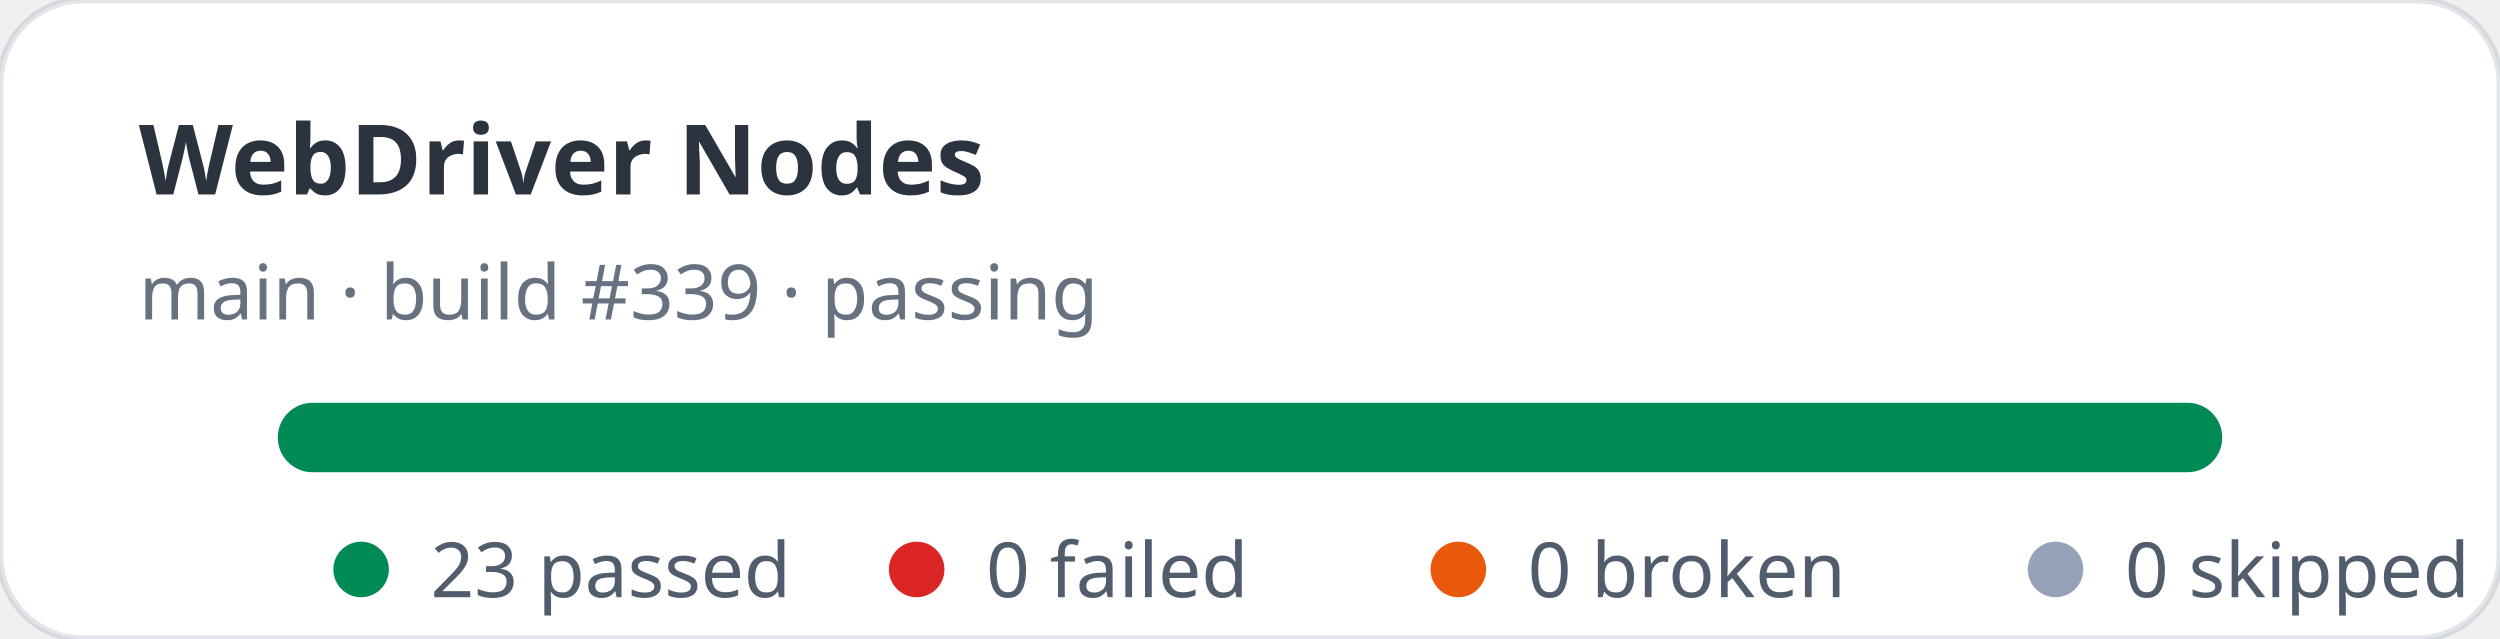
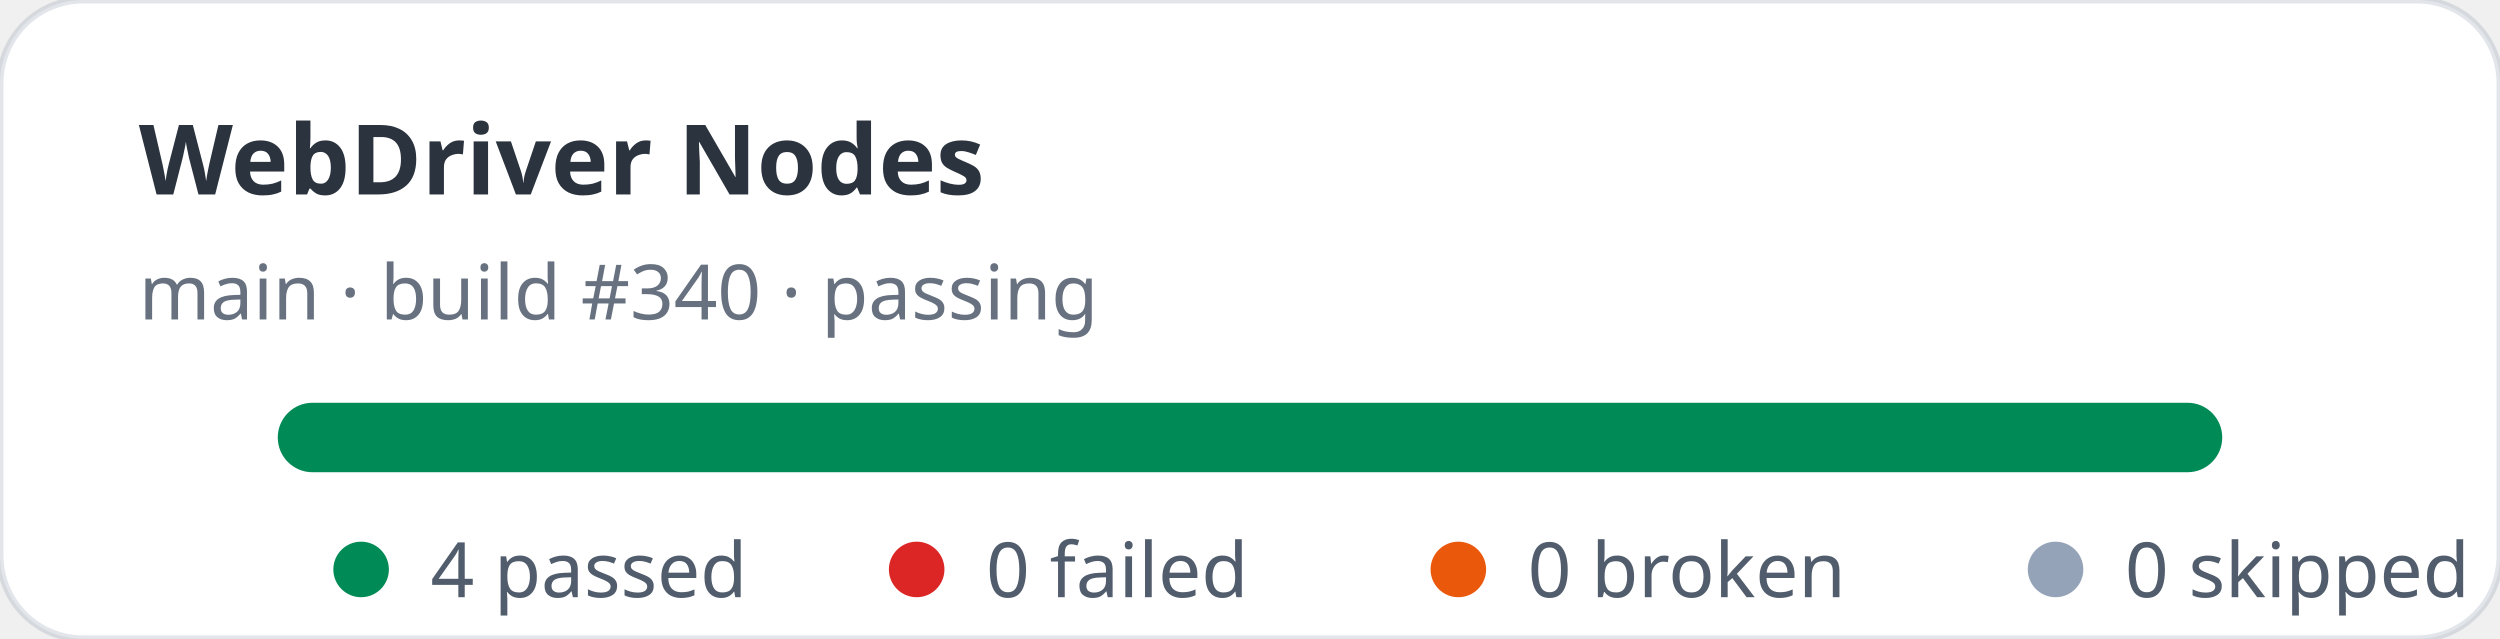
- <svg xmlns="http://www.w3.org/2000/svg" width="360" height="92" viewBox="0 0 360 92" role="img" aria-label="WebDriver Nodes stats: 23 passed, 0 failed">
+ <svg xmlns="http://www.w3.org/2000/svg" width="360" height="92" viewBox="0 0 360 92" role="img" aria-label="WebDriver Nodes stats: 4 passed, 0 failed">
  <rect width="360" height="92" rx="12" fill="#ffffff" stroke="rgba(11,48,86,0.12)" />
  <text x="20" y="28" fill="rgba(1,10,24,0.83)" font-family="ui-sans-serif,system-ui,sans-serif" font-size="14" font-weight="700">WebDriver Nodes</text>
-   <text x="20" y="46" fill="rgba(2,19,44,0.6)" font-family="ui-sans-serif,system-ui,sans-serif" font-size="11">main · build #339 · passing</text>
+   <text x="20" y="46" fill="rgba(2,19,44,0.6)" font-family="ui-sans-serif,system-ui,sans-serif" font-size="11">main · build #340 · passing</text>
  <rect x="40" y="58" width="280" height="10" rx="5" fill="#e2e8f0" />
  <rect x="40" y="58" width="280" height="10" rx="5" fill="#008a56" />
  <g font-family="ui-sans-serif,system-ui,sans-serif" font-size="11" fill="rgba(1,18,40,0.68)">
    <circle cx="52" cy="82" r="4" fill="#008a56" />
-     <text x="62" y="86">23 passed</text>
+     <text x="62" y="86">4 passed</text>
    <circle cx="132" cy="82" r="4" fill="#dc2626" />
    <text x="142" y="86">0 failed</text>
    <circle cx="210" cy="82" r="4" fill="#ea580c" />
    <text x="220" y="86">0 broken</text>
    <circle cx="296" cy="82" r="4" fill="#94a3b8" />
    <text x="306" y="86">0 skipped</text>
  </g>
</svg>
